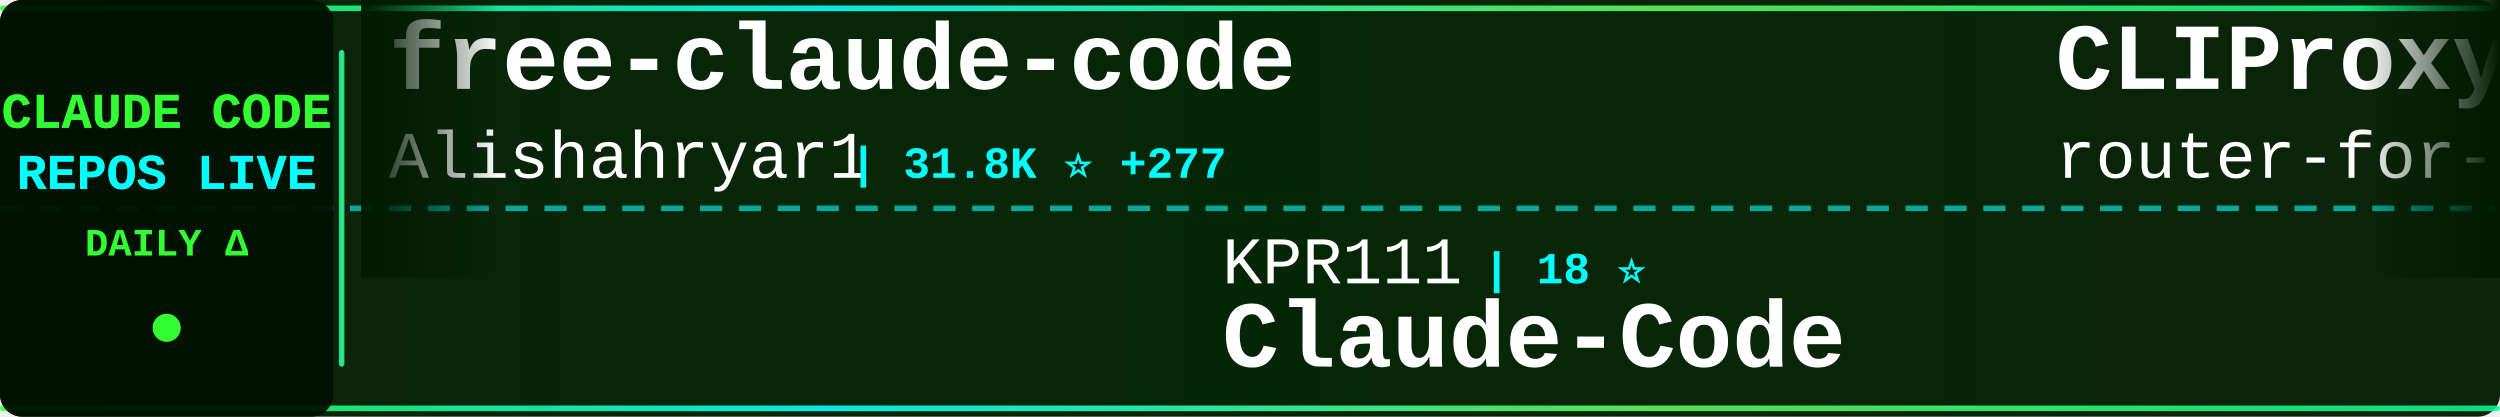
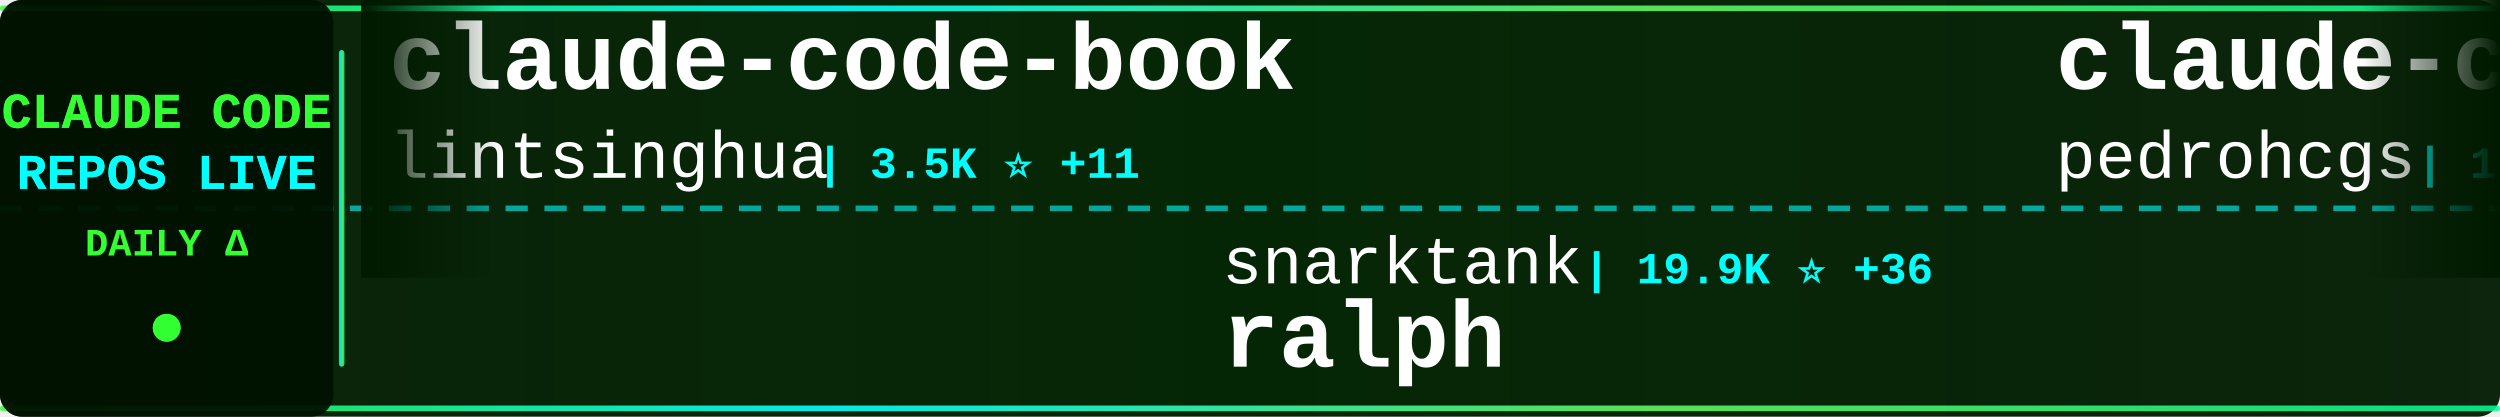
<svg xmlns="http://www.w3.org/2000/svg" width="900" height="150">
  <defs>
    <linearGradient id="tickerBg" x1="0%" y1="0%" x2="100%" y2="0%">
      <stop offset="0%" style="stop-color:#001a00;stop-opacity:0.95" />
      <stop offset="50%" style="stop-color:#002200;stop-opacity:0.98" />
      <stop offset="100%" style="stop-color:#001a00;stop-opacity:0.95" />
    </linearGradient>
    <linearGradient id="borderGrad" x1="0%" y1="0%" x2="100%" y2="0%">
      <stop offset="0%" style="stop-color:#33ff33;stop-opacity:0.85">
        <animate attributeName="stop-opacity" values="0.85;1;0.85" dur="2s" repeatCount="indefinite" />
      </stop>
      <stop offset="33%" style="stop-color:#00ffff;stop-opacity:0.9">
        <animate attributeName="stop-opacity" values="0.9;1;0.9" dur="2.2s" repeatCount="indefinite" />
      </stop>
      <stop offset="66%" style="stop-color:#66ff66;stop-opacity:0.85">
        <animate attributeName="stop-opacity" values="0.85;1;0.85" dur="1.8s" repeatCount="indefinite" />
      </stop>
      <stop offset="100%" style="stop-color:#00ff99;stop-opacity:0.85">
        <animate attributeName="stop-opacity" values="0.85;1;0.85" dur="2s" repeatCount="indefinite" />
      </stop>
    </linearGradient>
    <filter id="textGlow">
      <feGaussianBlur stdDeviation="0.1" result="coloredBlur" />
      <feMerge>
        <feMergeNode in="coloredBlur" />
        <feMergeNode in="SourceGraphic" />
      </feMerge>
    </filter>
    <filter id="metricGlow">
      <feGaussianBlur stdDeviation="0.2" result="coloredBlur" />
      <feMerge>
        <feMergeNode in="coloredBlur" />
        <feMergeNode in="SourceGraphic" />
      </feMerge>
    </filter>
    <linearGradient id="leftFade" x1="0%" y1="0%" x2="100%" y2="0%">
      <stop offset="0%" style="stop-color:#001a00;stop-opacity:1" />
      <stop offset="100%" style="stop-color:#001a00;stop-opacity:0" />
    </linearGradient>
    <linearGradient id="rightFade" x1="0%" y1="0%" x2="100%" y2="0%">
      <stop offset="0%" style="stop-color:#001a00;stop-opacity:0" />
      <stop offset="100%" style="stop-color:#001a00;stop-opacity:1" />
    </linearGradient>
  </defs>
  <rect width="900" height="150" fill="url(#tickerBg)" rx="8" />
  <rect x="0" y="2" width="900" height="2" fill="url(#borderGrad)" rx="1" />
  <rect x="0" y="146" width="900" height="2" fill="url(#borderGrad)" rx="1" />
  <line x1="0" y1="75" x2="900" y2="75" stroke="#00ffff" stroke-width="2" stroke-dasharray="8 6" opacity="0.6" />
  <rect x="0" y="0" width="120" height="150" fill="#001100" opacity="0.95" rx="8" />
  <text x="60" y="46" font-family="'Courier New', monospace" font-size="18" font-weight="bold" fill="#33ff33" text-anchor="middle" filter="url(#textGlow)">
    CLAUDE CODE
  </text>
  <text x="60" y="68" font-family="'Courier New', monospace" font-size="18" font-weight="bold" fill="#00ffff" text-anchor="middle" filter="url(#textGlow)">
    REPOS LIVE
  </text>
  <text x="60" y="92" font-family="'Courier New', monospace" font-size="14" font-weight="bold" fill="#33ff33" text-anchor="middle">
    DAILY Δ
  </text>
  <circle cx="60" cy="118" r="5" fill="#33ff33" filter="url(#metricGlow)">
    <animate attributeName="r" values="4;6;4" dur="1.5s" repeatCount="indefinite" />
    <animate attributeName="opacity" values="0.6;1;0.6" dur="1.5s" repeatCount="indefinite" />
  </circle>
  <rect x="122" y="18" width="2" height="114" fill="url(#borderGrad)" rx="1" />
  <clipPath id="tickerClip">
    <rect x="130" y="0" width="770" height="150" />
  </clipPath>
  <g clip-path="url(#tickerClip)">
    <g id="tickerItems">
      <animateTransform attributeName="transform" attributeType="XML" type="translate" from="0 0" to="-3000 0" dur="54s" repeatCount="indefinite" />
      <g transform="translate(0, 0)">
-         <text x="140" y="32" font-family="'Courier New', monospace" font-size="34" font-weight="bold" fill="#ffffff">free-claude-code</text>
-         <text x="140" y="64" font-family="'Courier New', monospace" font-size="24" font-weight="normal" fill="#ffffff" opacity="1.0">Alishahryar1</text>
-         <text x="306" y="64" font-family="'Courier New', monospace" font-size="16" font-weight="bold" fill="#00ffff"> | 31.8K ⭐ +277</text>
+         <text x="140" y="32" font-family="'Courier New', monospace" font-size="34" font-weight="bold" fill="#ffffff">claude-code-book</text>
+         <text x="140" y="64" font-family="'Courier New', monospace" font-size="24" font-weight="normal" fill="#ffffff" opacity="1.0">lintsinghua</text>
+         <text x="294" y="64" font-family="'Courier New', monospace" font-size="16" font-weight="bold" fill="#00ffff"> | 3.5K ⭐ +11</text>
      </g>
      <g transform="translate(300, 0)">
+         <text x="140" y="102" font-family="'Courier New', monospace" font-size="24" font-weight="normal" fill="#ffffff" opacity="1.0">snarktank</text>
+         <text x="270" y="102" font-family="'Courier New', monospace" font-size="16" font-weight="bold" fill="#00ffff"> | 19.9K ⭐ +36</text>
+         <text x="140" y="132" font-family="'Courier New', monospace" font-size="34" font-weight="bold" fill="#ffffff">ralph</text>
+       </g>
+       <g transform="translate(600, 0)">
+         <text x="140" y="32" font-family="'Courier New', monospace" font-size="34" font-weight="bold" fill="#ffffff">claude-code-my-workflow</text>
+         <text x="140" y="64" font-family="'Courier New', monospace" font-size="24" font-weight="normal" fill="#ffffff" opacity="1.0">pedrohcgs</text>
+         <text x="270" y="64" font-family="'Courier New', monospace" font-size="16" font-weight="bold" fill="#00ffff"> | 1.2K ⭐ +3</text>
+       </g>
+       <g transform="translate(900, 0)">
+         <text x="140" y="102" font-family="'Courier New', monospace" font-size="24" font-weight="normal" fill="#ffffff" opacity="1.0">Yeachan-Heo</text>
+         <text x="294" y="102" font-family="'Courier New', monospace" font-size="16" font-weight="bold" fill="#00ffff"> | 35.6K ⭐ +120</text>
+         <text x="140" y="132" font-family="'Courier New', monospace" font-size="34" font-weight="bold" fill="#ffffff">oh-my-claudecode</text>
+       </g>
+       <g transform="translate(1200, 0)">
+         <text x="140" y="32" font-family="'Courier New', monospace" font-size="34" font-weight="bold" fill="#ffffff">claude-code-showcase</text>
+         <text x="140" y="64" font-family="'Courier New', monospace" font-size="24" font-weight="normal" fill="#ffffff" opacity="1.0">ChrisWiles</text>
+         <text x="282" y="64" font-family="'Courier New', monospace" font-size="16" font-weight="bold" fill="#00ffff"> | 5.9K ⭐ +2</text>
+       </g>
+       <g transform="translate(1500, 0)">
+         <text x="140" y="102" font-family="'Courier New', monospace" font-size="24" font-weight="normal" fill="#ffffff" opacity="1.0">LING71671</text>
+         <text x="270" y="102" font-family="'Courier New', monospace" font-size="16" font-weight="bold" fill="#00ffff"> | 874 ⭐ +2</text>
+         <text x="140" y="132" font-family="'Courier New', monospace" font-size="34" font-weight="bold" fill="#ffffff">Open-ClaudeCode</text>
+       </g>
+       <g transform="translate(1800, 0)">
+         <text x="140" y="32" font-family="'Courier New', monospace" font-size="34" font-weight="bold" fill="#ffffff">claude-code-local</text>
+         <text x="140" y="64" font-family="'Courier New', monospace" font-size="24" font-weight="normal" fill="#ffffff" opacity="1.0">nicedreamzapp</text>
+         <text x="318" y="64" font-family="'Courier New', monospace" font-size="16" font-weight="bold" fill="#00ffff"> | 2.7K ⭐ +4</text>
+       </g>
+       <g transform="translate(2100, 0)">
        <text x="140" y="102" font-family="'Courier New', monospace" font-size="24" font-weight="normal" fill="#ffffff" opacity="1.0">KPR111</text>
        <text x="234" y="102" font-family="'Courier New', monospace" font-size="16" font-weight="bold" fill="#00ffff"> | 18 ⭐</text>
        <text x="140" y="132" font-family="'Courier New', monospace" font-size="34" font-weight="bold" fill="#ffffff">Claude-Code</text>
      </g>
-       <g transform="translate(600, 0)">
-         <text x="140" y="32" font-family="'Courier New', monospace" font-size="34" font-weight="bold" fill="#ffffff">CLIProxyAPI</text>
-         <text x="140" y="64" font-family="'Courier New', monospace" font-size="24" font-weight="normal" fill="#ffffff" opacity="1.0">router-for-me</text>
-         <text x="318" y="64" font-family="'Courier New', monospace" font-size="16" font-weight="bold" fill="#00ffff"> | 35.8K ⭐ +150</text>
+       <g transform="translate(2400, 0)">
+         <text x="140" y="32" font-family="'Courier New', monospace" font-size="34" font-weight="bold" fill="#ffffff">claude-code-guide</text>
+         <text x="140" y="64" font-family="'Courier New', monospace" font-size="24" font-weight="normal" fill="#ffffff" opacity="1.0">Cranot</text>
+         <text x="234" y="64" font-family="'Courier New', monospace" font-size="16" font-weight="bold" fill="#00ffff"> | 2.8K ⭐ +2</text>
      </g>
-       <g transform="translate(900, 0)">
-         <text x="140" y="102" font-family="'Courier New', monospace" font-size="24" font-weight="normal" fill="#ffffff" opacity="1.0">darcyegb</text>
-         <text x="258" y="102" font-family="'Courier New', monospace" font-size="16" font-weight="bold" fill="#00ffff"> | 711 ⭐</text>
-         <text x="140" y="132" font-family="'Courier New', monospace" font-size="34" font-weight="bold" fill="#ffffff">ClaudeCodeAgents</text>
-       </g>
-       <g transform="translate(1200, 0)">
-         <text x="140" y="32" font-family="'Courier New', monospace" font-size="34" font-weight="bold" fill="#ffffff">claude-code-webui</text>
-         <text x="140" y="64" font-family="'Courier New', monospace" font-size="24" font-weight="normal" fill="#ffffff" opacity="1.0">sugyan</text>
-         <text x="234" y="64" font-family="'Courier New', monospace" font-size="16" font-weight="bold" fill="#00ffff"> | 1.1K ⭐</text>
-       </g>
-       <g transform="translate(1500, 0)">
-         <text x="140" y="102" font-family="'Courier New', monospace" font-size="24" font-weight="normal" fill="#ffffff" opacity="1.0">AprilNEA</text>
-         <text x="258" y="102" font-family="'Courier New', monospace" font-size="16" font-weight="bold" fill="#00ffff"> | 383 ⭐</text>
+       <g transform="translate(2700, 0)">
+         <text x="140" y="102" font-family="'Courier New', monospace" font-size="24" font-weight="normal" fill="#ffffff" opacity="1.0">JrCx7scC</text>
+         <text x="258" y="102" font-family="'Courier New', monospace" font-size="16" font-weight="bold" fill="#00ffff"> | 369 ⭐</text>
        <text x="140" y="132" font-family="'Courier New', monospace" font-size="34" font-weight="bold" fill="#ffffff">claude-code-source</text>
      </g>
-       <g transform="translate(1800, 0)">
-         <text x="140" y="32" font-family="'Courier New', monospace" font-size="34" font-weight="bold" fill="#ffffff">claude-code-pm-course</text>
-         <text x="140" y="64" font-family="'Courier New', monospace" font-size="24" font-weight="normal" fill="#ffffff" opacity="1.0">carlvellotti</text>
-         <text x="306" y="64" font-family="'Courier New', monospace" font-size="16" font-weight="bold" fill="#00ffff"> | 2.1K ⭐ +4</text>
-       </g>
-       <g transform="translate(2100, 0)">
-         <text x="140" y="102" font-family="'Courier New', monospace" font-size="24" font-weight="normal" fill="#ffffff" opacity="1.0">ding113</text>
-         <text x="246" y="102" font-family="'Courier New', monospace" font-size="16" font-weight="bold" fill="#00ffff"> | 3.0K ⭐ +8</text>
-         <text x="140" y="132" font-family="'Courier New', monospace" font-size="34" font-weight="bold" fill="#ffffff">claude-code-hub</text>
-       </g>
-       <g transform="translate(2400, 0)">
-         <text x="140" y="32" font-family="'Courier New', monospace" font-size="34" font-weight="bold" fill="#ffffff">learn-claude-code</text>
-         <text x="140" y="64" font-family="'Courier New', monospace" font-size="24" font-weight="normal" fill="#ffffff" opacity="1.0">shareAI-lab</text>
-         <text x="294" y="64" font-family="'Courier New', monospace" font-size="16" font-weight="bold" fill="#00ffff"> | 64.3K ⭐ +226</text>
-       </g>
-       <g transform="translate(2700, 0)">
-         <text x="140" y="102" font-family="'Courier New', monospace" font-size="24" font-weight="normal" fill="#ffffff" opacity="1.0">huangjia2019</text>
-         <text x="306" y="102" font-family="'Courier New', monospace" font-size="16" font-weight="bold" fill="#00ffff"> | 759 ⭐ +9</text>
-         <text x="140" y="132" font-family="'Courier New', monospace" font-size="34" font-weight="bold" fill="#ffffff">claude-code-engineering</text>
-       </g>
      <g transform="translate(3000, 0)">
-         <text x="140" y="32" font-family="'Courier New', monospace" font-size="34" font-weight="bold" fill="#ffffff">free-claude-code</text>
-         <text x="140" y="64" font-family="'Courier New', monospace" font-size="24" font-weight="normal" fill="#ffffff" opacity="1.0">Alishahryar1</text>
-         <text x="306" y="64" font-family="'Courier New', monospace" font-size="16" font-weight="bold" fill="#00ffff"> | 31.8K ⭐ +277</text>
+         <text x="140" y="32" font-family="'Courier New', monospace" font-size="34" font-weight="bold" fill="#ffffff">claude-code-book</text>
+         <text x="140" y="64" font-family="'Courier New', monospace" font-size="24" font-weight="normal" fill="#ffffff" opacity="1.0">lintsinghua</text>
+         <text x="294" y="64" font-family="'Courier New', monospace" font-size="16" font-weight="bold" fill="#00ffff"> | 3.5K ⭐ +11</text>
      </g>
      <g transform="translate(3300, 0)">
-         <text x="140" y="102" font-family="'Courier New', monospace" font-size="24" font-weight="normal" fill="#ffffff" opacity="1.0">KPR111</text>
-         <text x="234" y="102" font-family="'Courier New', monospace" font-size="16" font-weight="bold" fill="#00ffff"> | 18 ⭐</text>
-         <text x="140" y="132" font-family="'Courier New', monospace" font-size="34" font-weight="bold" fill="#ffffff">Claude-Code</text>
+         <text x="140" y="102" font-family="'Courier New', monospace" font-size="24" font-weight="normal" fill="#ffffff" opacity="1.0">snarktank</text>
+         <text x="270" y="102" font-family="'Courier New', monospace" font-size="16" font-weight="bold" fill="#00ffff"> | 19.9K ⭐ +36</text>
+         <text x="140" y="132" font-family="'Courier New', monospace" font-size="34" font-weight="bold" fill="#ffffff">ralph</text>
      </g>
      <g transform="translate(3600, 0)">
-         <text x="140" y="32" font-family="'Courier New', monospace" font-size="34" font-weight="bold" fill="#ffffff">CLIProxyAPI</text>
-         <text x="140" y="64" font-family="'Courier New', monospace" font-size="24" font-weight="normal" fill="#ffffff" opacity="1.0">router-for-me</text>
-         <text x="318" y="64" font-family="'Courier New', monospace" font-size="16" font-weight="bold" fill="#00ffff"> | 35.8K ⭐ +150</text>
+         <text x="140" y="32" font-family="'Courier New', monospace" font-size="34" font-weight="bold" fill="#ffffff">claude-code-my-workflow</text>
+         <text x="140" y="64" font-family="'Courier New', monospace" font-size="24" font-weight="normal" fill="#ffffff" opacity="1.0">pedrohcgs</text>
+         <text x="270" y="64" font-family="'Courier New', monospace" font-size="16" font-weight="bold" fill="#00ffff"> | 1.2K ⭐ +3</text>
      </g>
      <g transform="translate(3900, 0)">
-         <text x="140" y="102" font-family="'Courier New', monospace" font-size="24" font-weight="normal" fill="#ffffff" opacity="1.0">darcyegb</text>
-         <text x="258" y="102" font-family="'Courier New', monospace" font-size="16" font-weight="bold" fill="#00ffff"> | 711 ⭐</text>
-         <text x="140" y="132" font-family="'Courier New', monospace" font-size="34" font-weight="bold" fill="#ffffff">ClaudeCodeAgents</text>
+         <text x="140" y="102" font-family="'Courier New', monospace" font-size="24" font-weight="normal" fill="#ffffff" opacity="1.0">Yeachan-Heo</text>
+         <text x="294" y="102" font-family="'Courier New', monospace" font-size="16" font-weight="bold" fill="#00ffff"> | 35.6K ⭐ +120</text>
+         <text x="140" y="132" font-family="'Courier New', monospace" font-size="34" font-weight="bold" fill="#ffffff">oh-my-claudecode</text>
      </g>
    </g>
  </g>
  <rect x="130" y="0" width="50" height="100" fill="url(#leftFade)" />
  <rect x="850" y="0" width="50" height="100" fill="url(#rightFade)" />
</svg>
